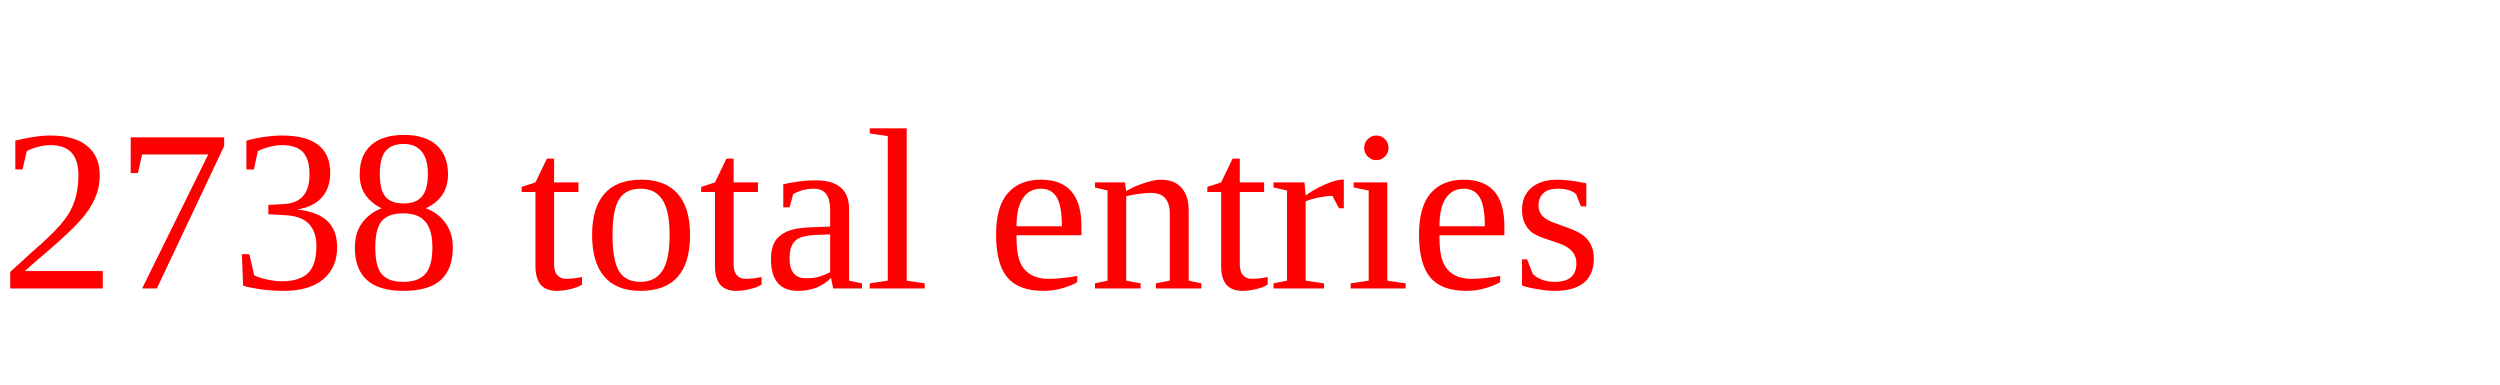
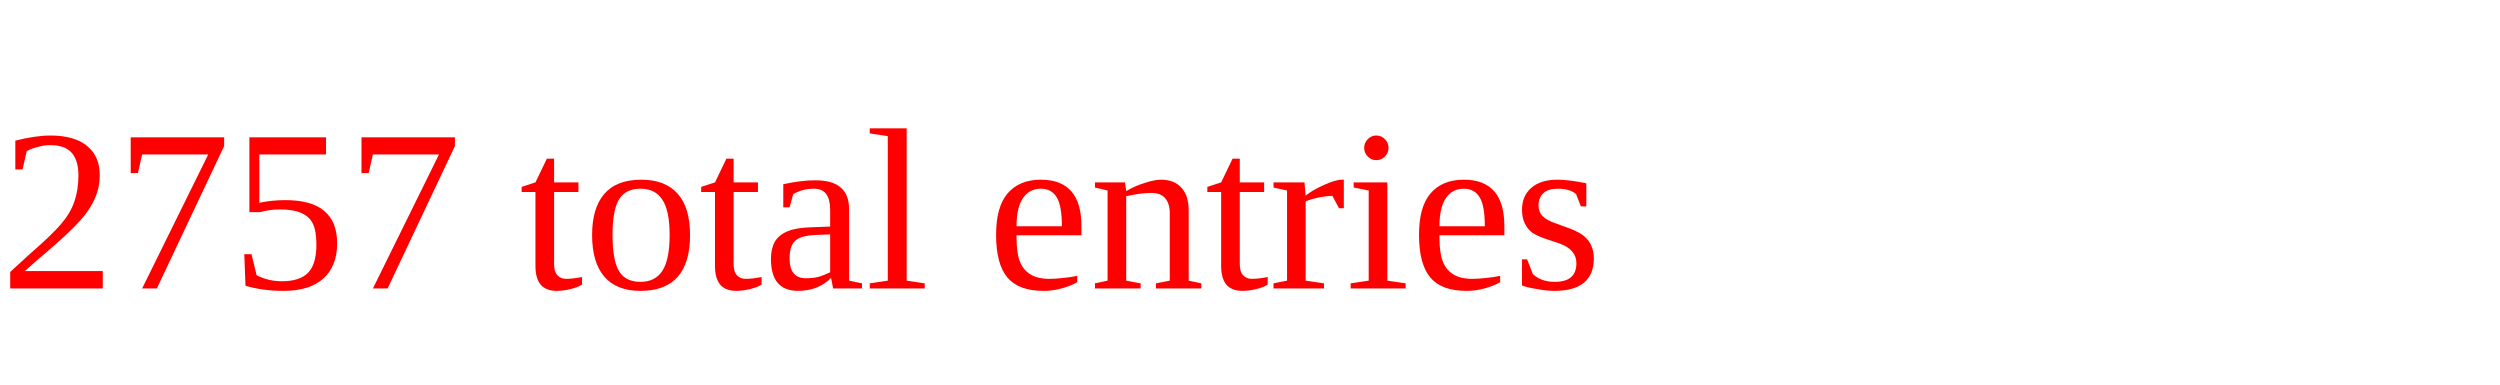
<svg xmlns="http://www.w3.org/2000/svg" height="20" width="130" version="1.1">
-   <text x="0" y="15" fill="red">2738 total entries</text>
+   <text x="0" y="15" fill="red">2757 total entries</text>
</svg>
